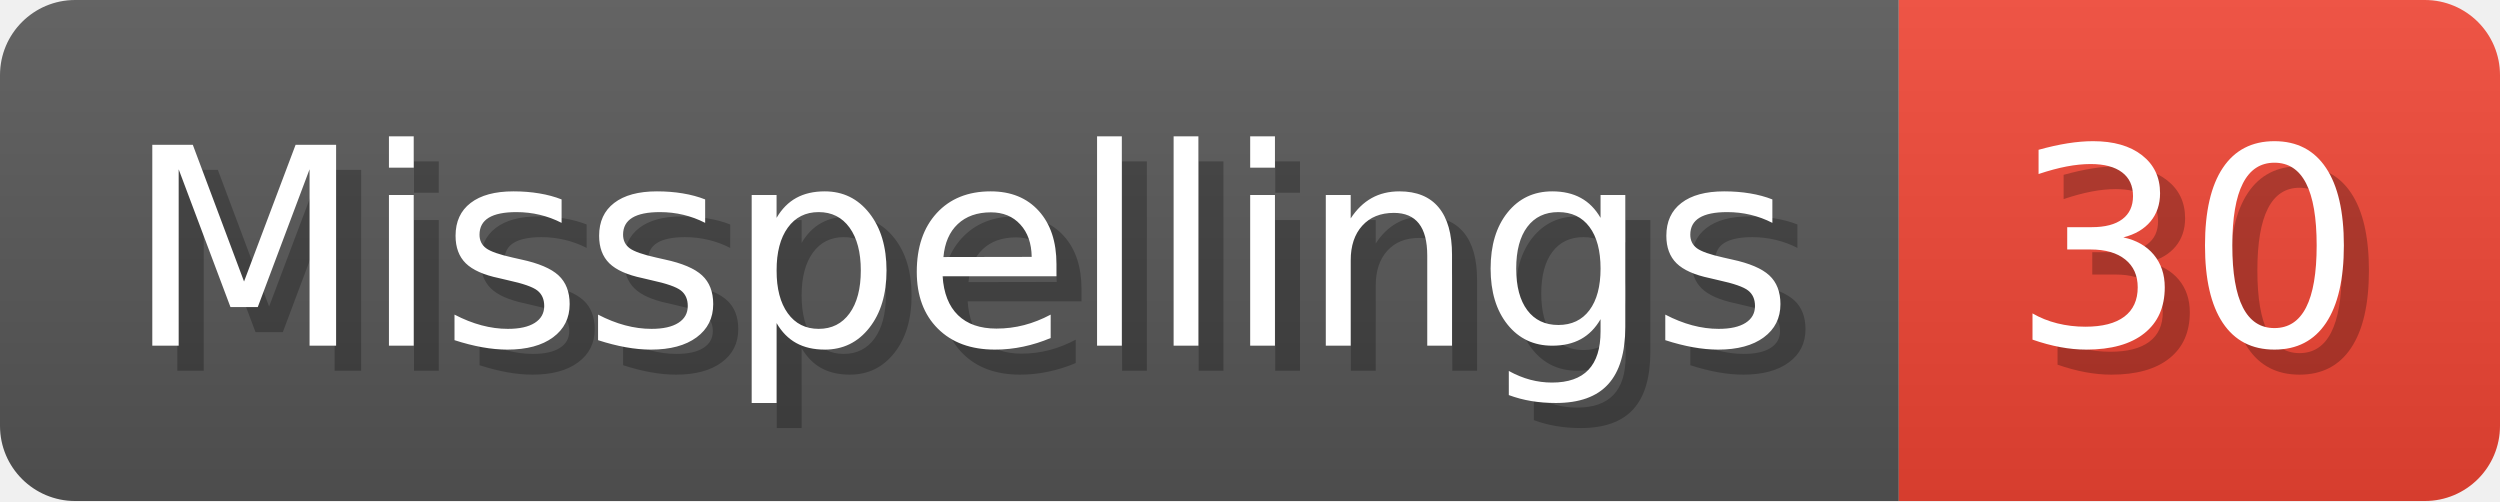
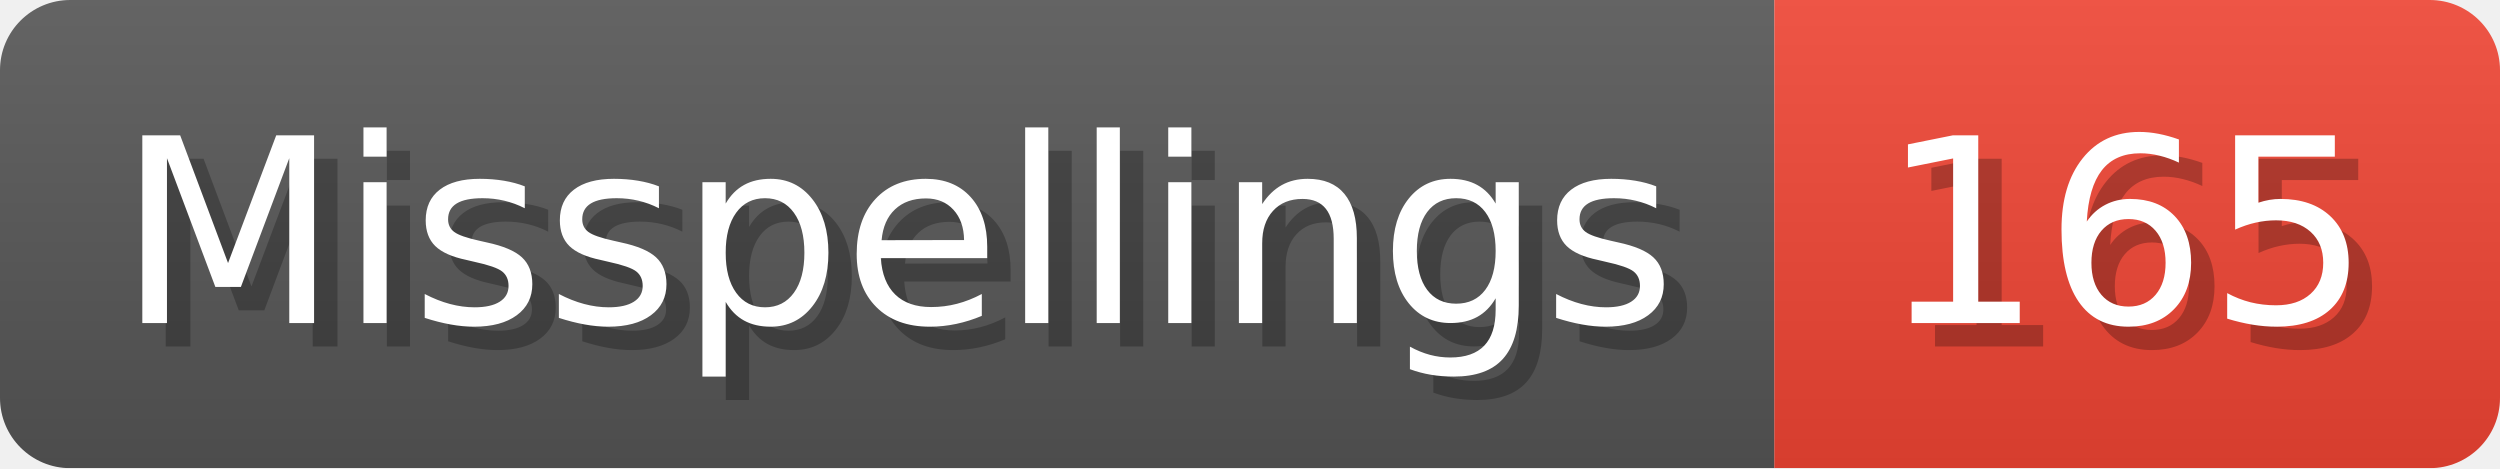
- <svg xmlns="http://www.w3.org/2000/svg" width="99.8" height="20" viewBox="0 0 998 200" role="img" aria-label="Misspellings: 30">
+ <svg xmlns="http://www.w3.org/2000/svg" width="106.8" height="20" viewBox="0 0 1068 200" role="img" aria-label="Misspellings: 165">
  <linearGradient id="a" x2="0" y2="100%">
    <stop offset="0" stop-opacity=".1" stop-color="#EEE" />
    <stop offset="1" stop-opacity=".1" />
  </linearGradient>
  <mask id="m">
-     <rect width="998" height="200" rx="30" fill="#FFF" />
+     <rect width="1068" height="200" rx="30" fill="#FFF" />
  </mask>
  <g mask="url(#m)">
    <rect width="758" height="200" fill="#555" />
-     <rect width="240" height="200" fill="#E43" x="758" />
-     <rect width="998" height="200" fill="url(#a)" />
+     <rect width="310" height="200" fill="#E43" x="758" />
+     <rect width="1068" height="200" fill="url(#a)" />
  </g>
  <g aria-hidden="true" fill="#fff" text-anchor="start" font-family="Verdana,DejaVu Sans,sans-serif" font-size="110">
    <text x="60" y="148" textLength="658" fill="#000" opacity="0.25">Misspellings</text>
    <text x="50" y="138" textLength="658">Misspellings</text>
-     <text x="813" y="148" textLength="140" fill="#000" opacity="0.25">30</text>
-     <text x="803" y="138" textLength="140">30</text>
+     <text x="813" y="148" textLength="210" fill="#000" opacity="0.25">165</text>
+     <text x="803" y="138" textLength="210">165</text>
  </g>
</svg>
